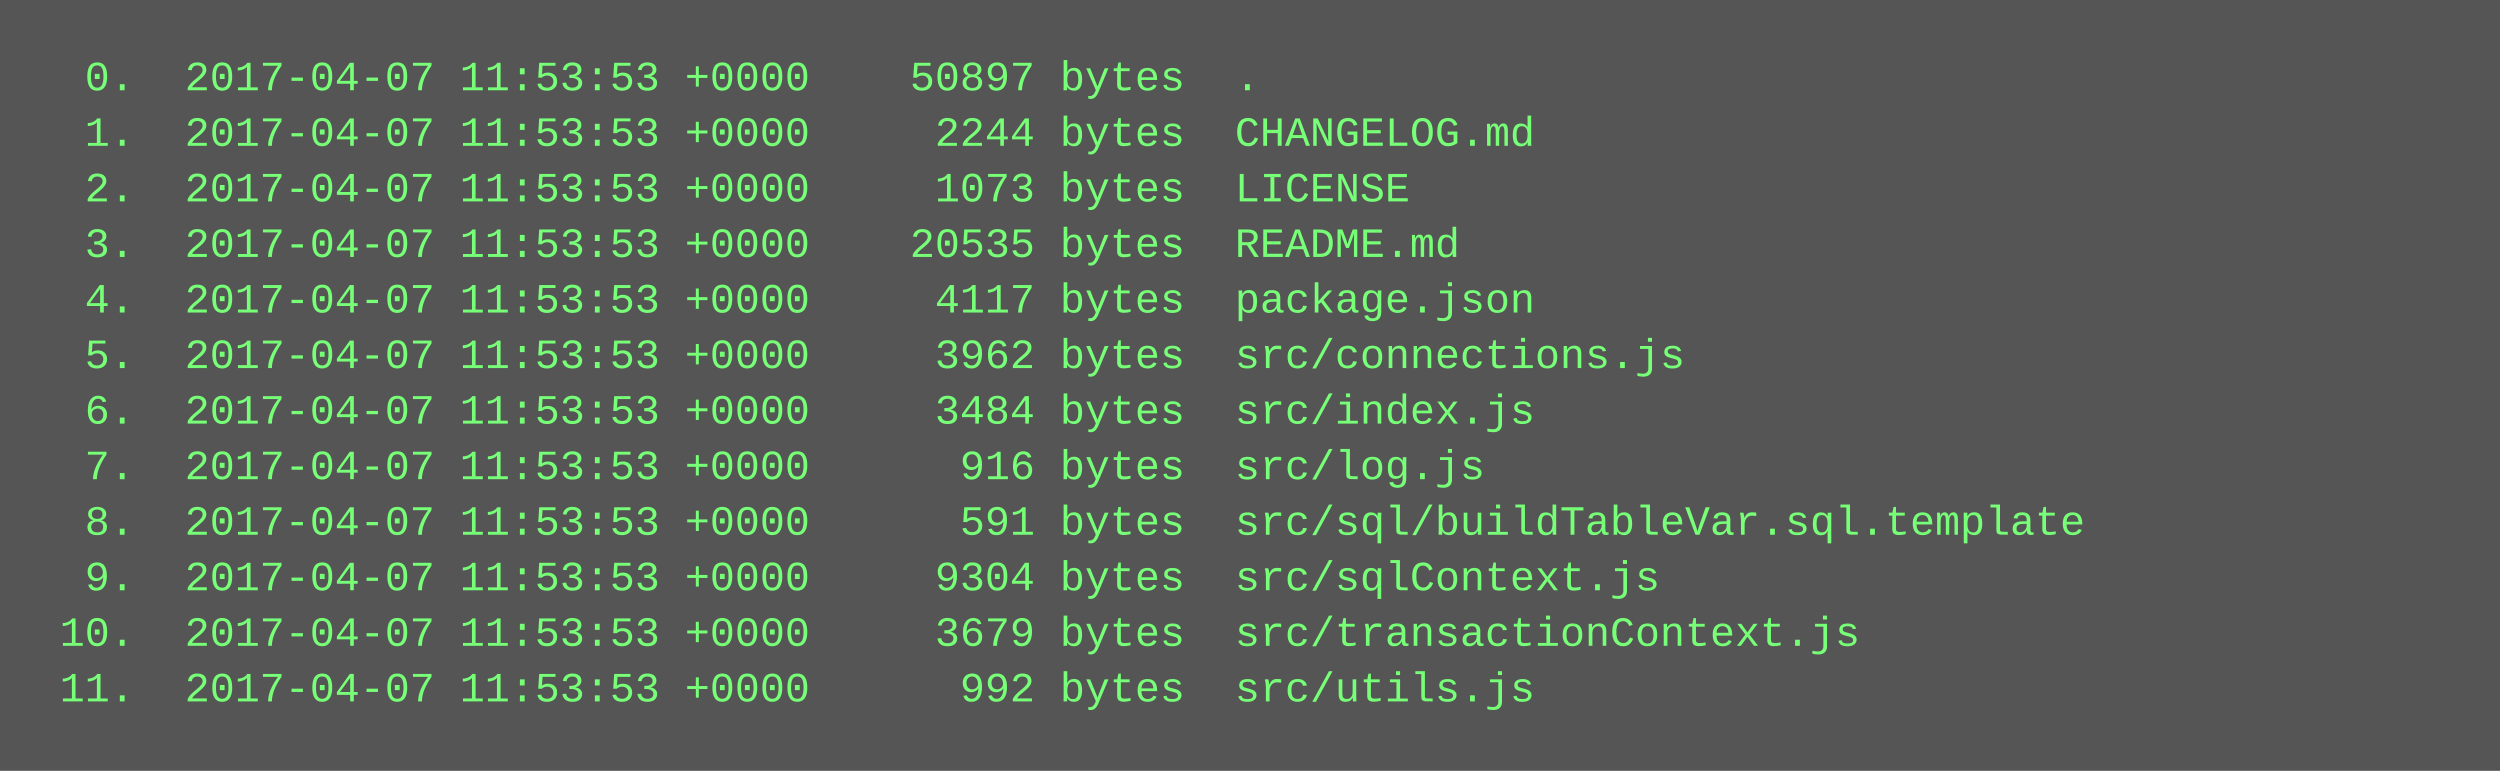
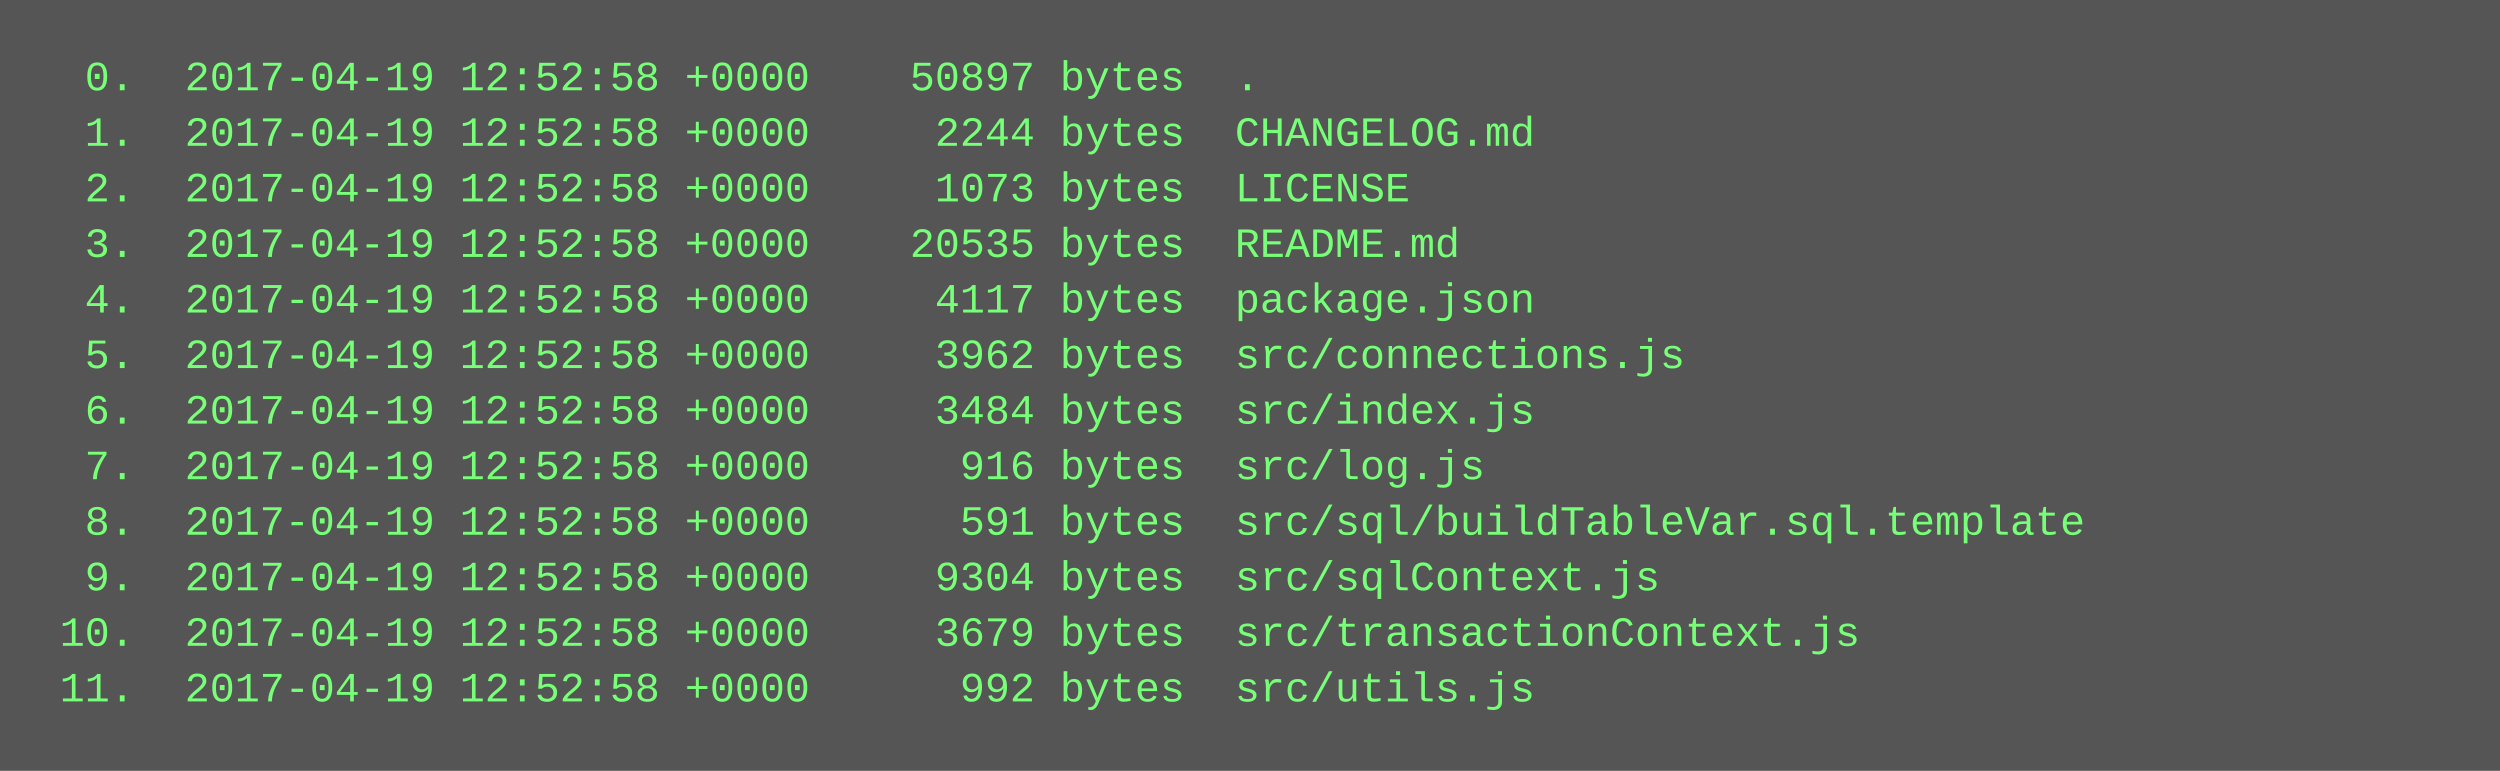
<svg xmlns="http://www.w3.org/2000/svg" height="222" width="720">
  <rect height="222" fill="#555" width="720" />
  <text fill="#7f7" font-family="Courier New" font-size="12" xml:space="preserve">
-     <tspan x="10" y="26">  0.  2017-04-07 11:53:53 +0000    50897 bytes  .</tspan>
-     <tspan x="10" y="42">  1.  2017-04-07 11:53:53 +0000     2244 bytes  CHANGELOG.md</tspan>
-     <tspan x="10" y="58">  2.  2017-04-07 11:53:53 +0000     1073 bytes  LICENSE</tspan>
-     <tspan x="10" y="74">  3.  2017-04-07 11:53:53 +0000    20535 bytes  README.md</tspan>
-     <tspan x="10" y="90">  4.  2017-04-07 11:53:53 +0000     4117 bytes  package.json</tspan>
-     <tspan x="10" y="106">  5.  2017-04-07 11:53:53 +0000     3962 bytes  src/connections.js</tspan>
-     <tspan x="10" y="122">  6.  2017-04-07 11:53:53 +0000     3484 bytes  src/index.js</tspan>
-     <tspan x="10" y="138">  7.  2017-04-07 11:53:53 +0000      916 bytes  src/log.js</tspan>
-     <tspan x="10" y="154">  8.  2017-04-07 11:53:53 +0000      591 bytes  src/sql/buildTableVar.sql.template</tspan>
-     <tspan x="10" y="170">  9.  2017-04-07 11:53:53 +0000     9304 bytes  src/sqlContext.js</tspan>
-     <tspan x="10" y="186"> 10.  2017-04-07 11:53:53 +0000     3679 bytes  src/transactionContext.js</tspan>
-     <tspan x="10" y="202"> 11.  2017-04-07 11:53:53 +0000      992 bytes  src/utils.js</tspan>
+     <tspan x="10" y="26">  0.  2017-04-19 12:52:58 +0000    50897 bytes  .</tspan>
+     <tspan x="10" y="42">  1.  2017-04-19 12:52:58 +0000     2244 bytes  CHANGELOG.md</tspan>
+     <tspan x="10" y="58">  2.  2017-04-19 12:52:58 +0000     1073 bytes  LICENSE</tspan>
+     <tspan x="10" y="74">  3.  2017-04-19 12:52:58 +0000    20535 bytes  README.md</tspan>
+     <tspan x="10" y="90">  4.  2017-04-19 12:52:58 +0000     4117 bytes  package.json</tspan>
+     <tspan x="10" y="106">  5.  2017-04-19 12:52:58 +0000     3962 bytes  src/connections.js</tspan>
+     <tspan x="10" y="122">  6.  2017-04-19 12:52:58 +0000     3484 bytes  src/index.js</tspan>
+     <tspan x="10" y="138">  7.  2017-04-19 12:52:58 +0000      916 bytes  src/log.js</tspan>
+     <tspan x="10" y="154">  8.  2017-04-19 12:52:58 +0000      591 bytes  src/sql/buildTableVar.sql.template</tspan>
+     <tspan x="10" y="170">  9.  2017-04-19 12:52:58 +0000     9304 bytes  src/sqlContext.js</tspan>
+     <tspan x="10" y="186"> 10.  2017-04-19 12:52:58 +0000     3679 bytes  src/transactionContext.js</tspan>
+     <tspan x="10" y="202"> 11.  2017-04-19 12:52:58 +0000      992 bytes  src/utils.js</tspan>
  </text>
</svg>
